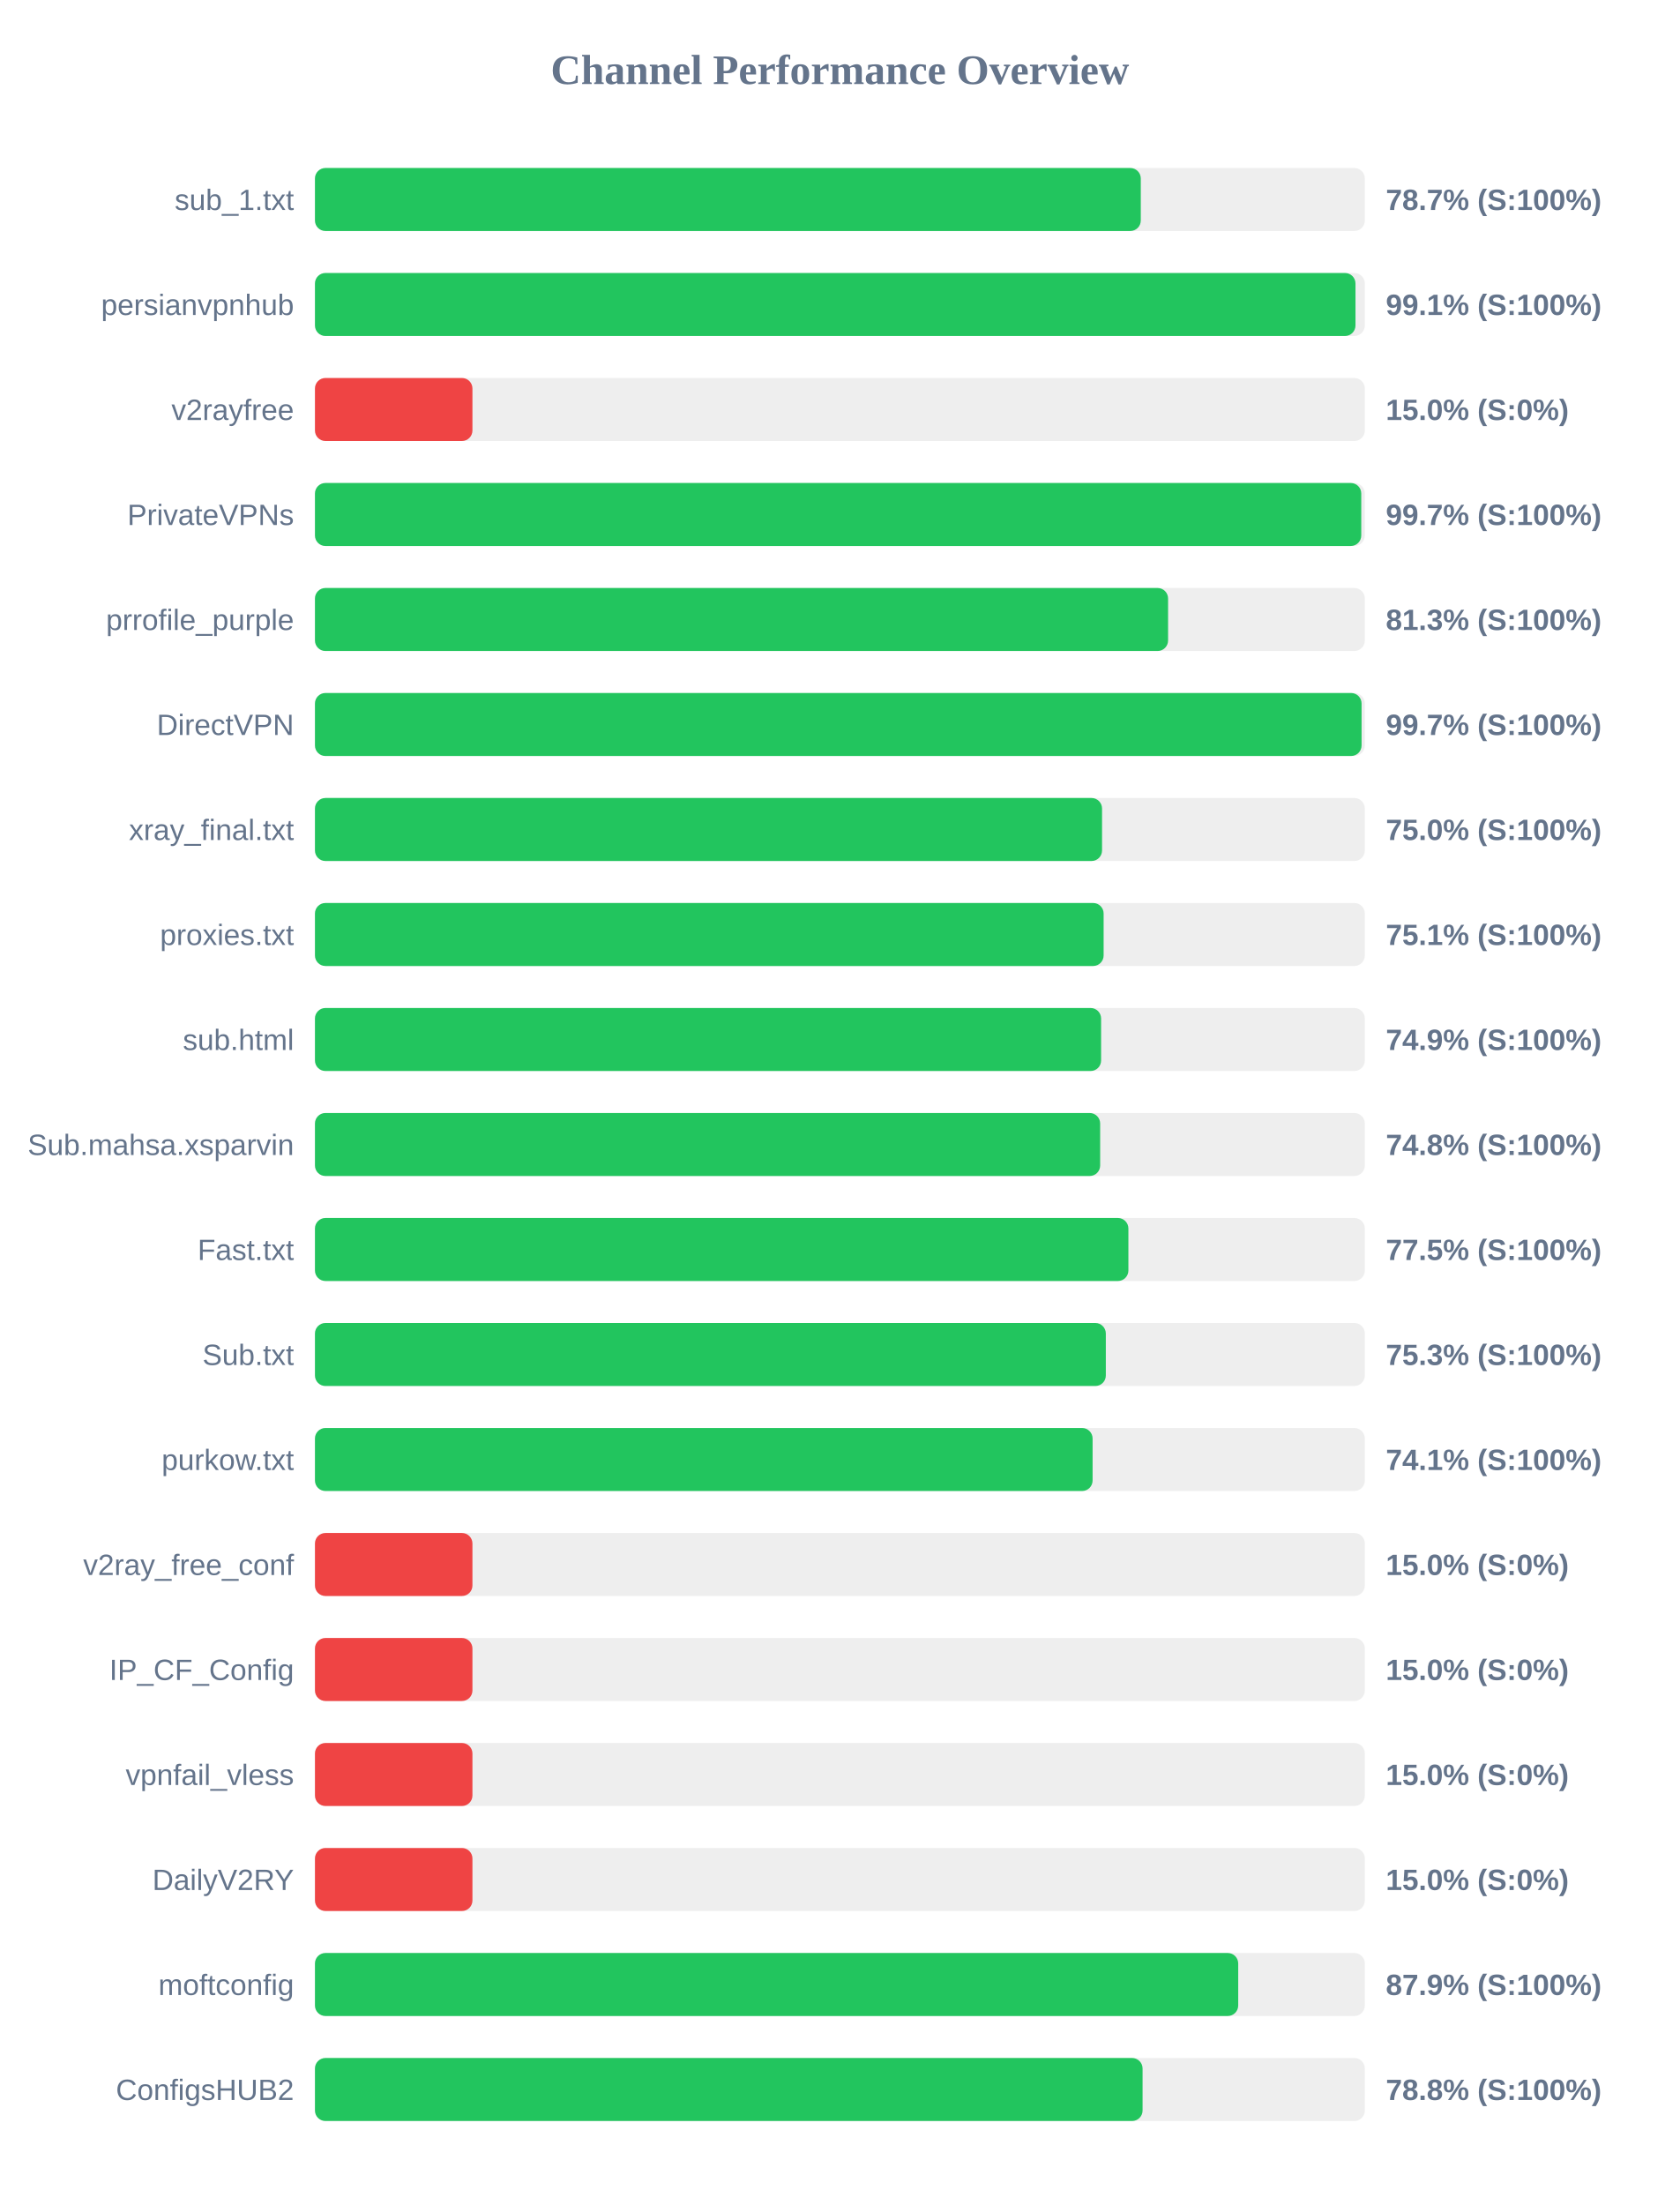
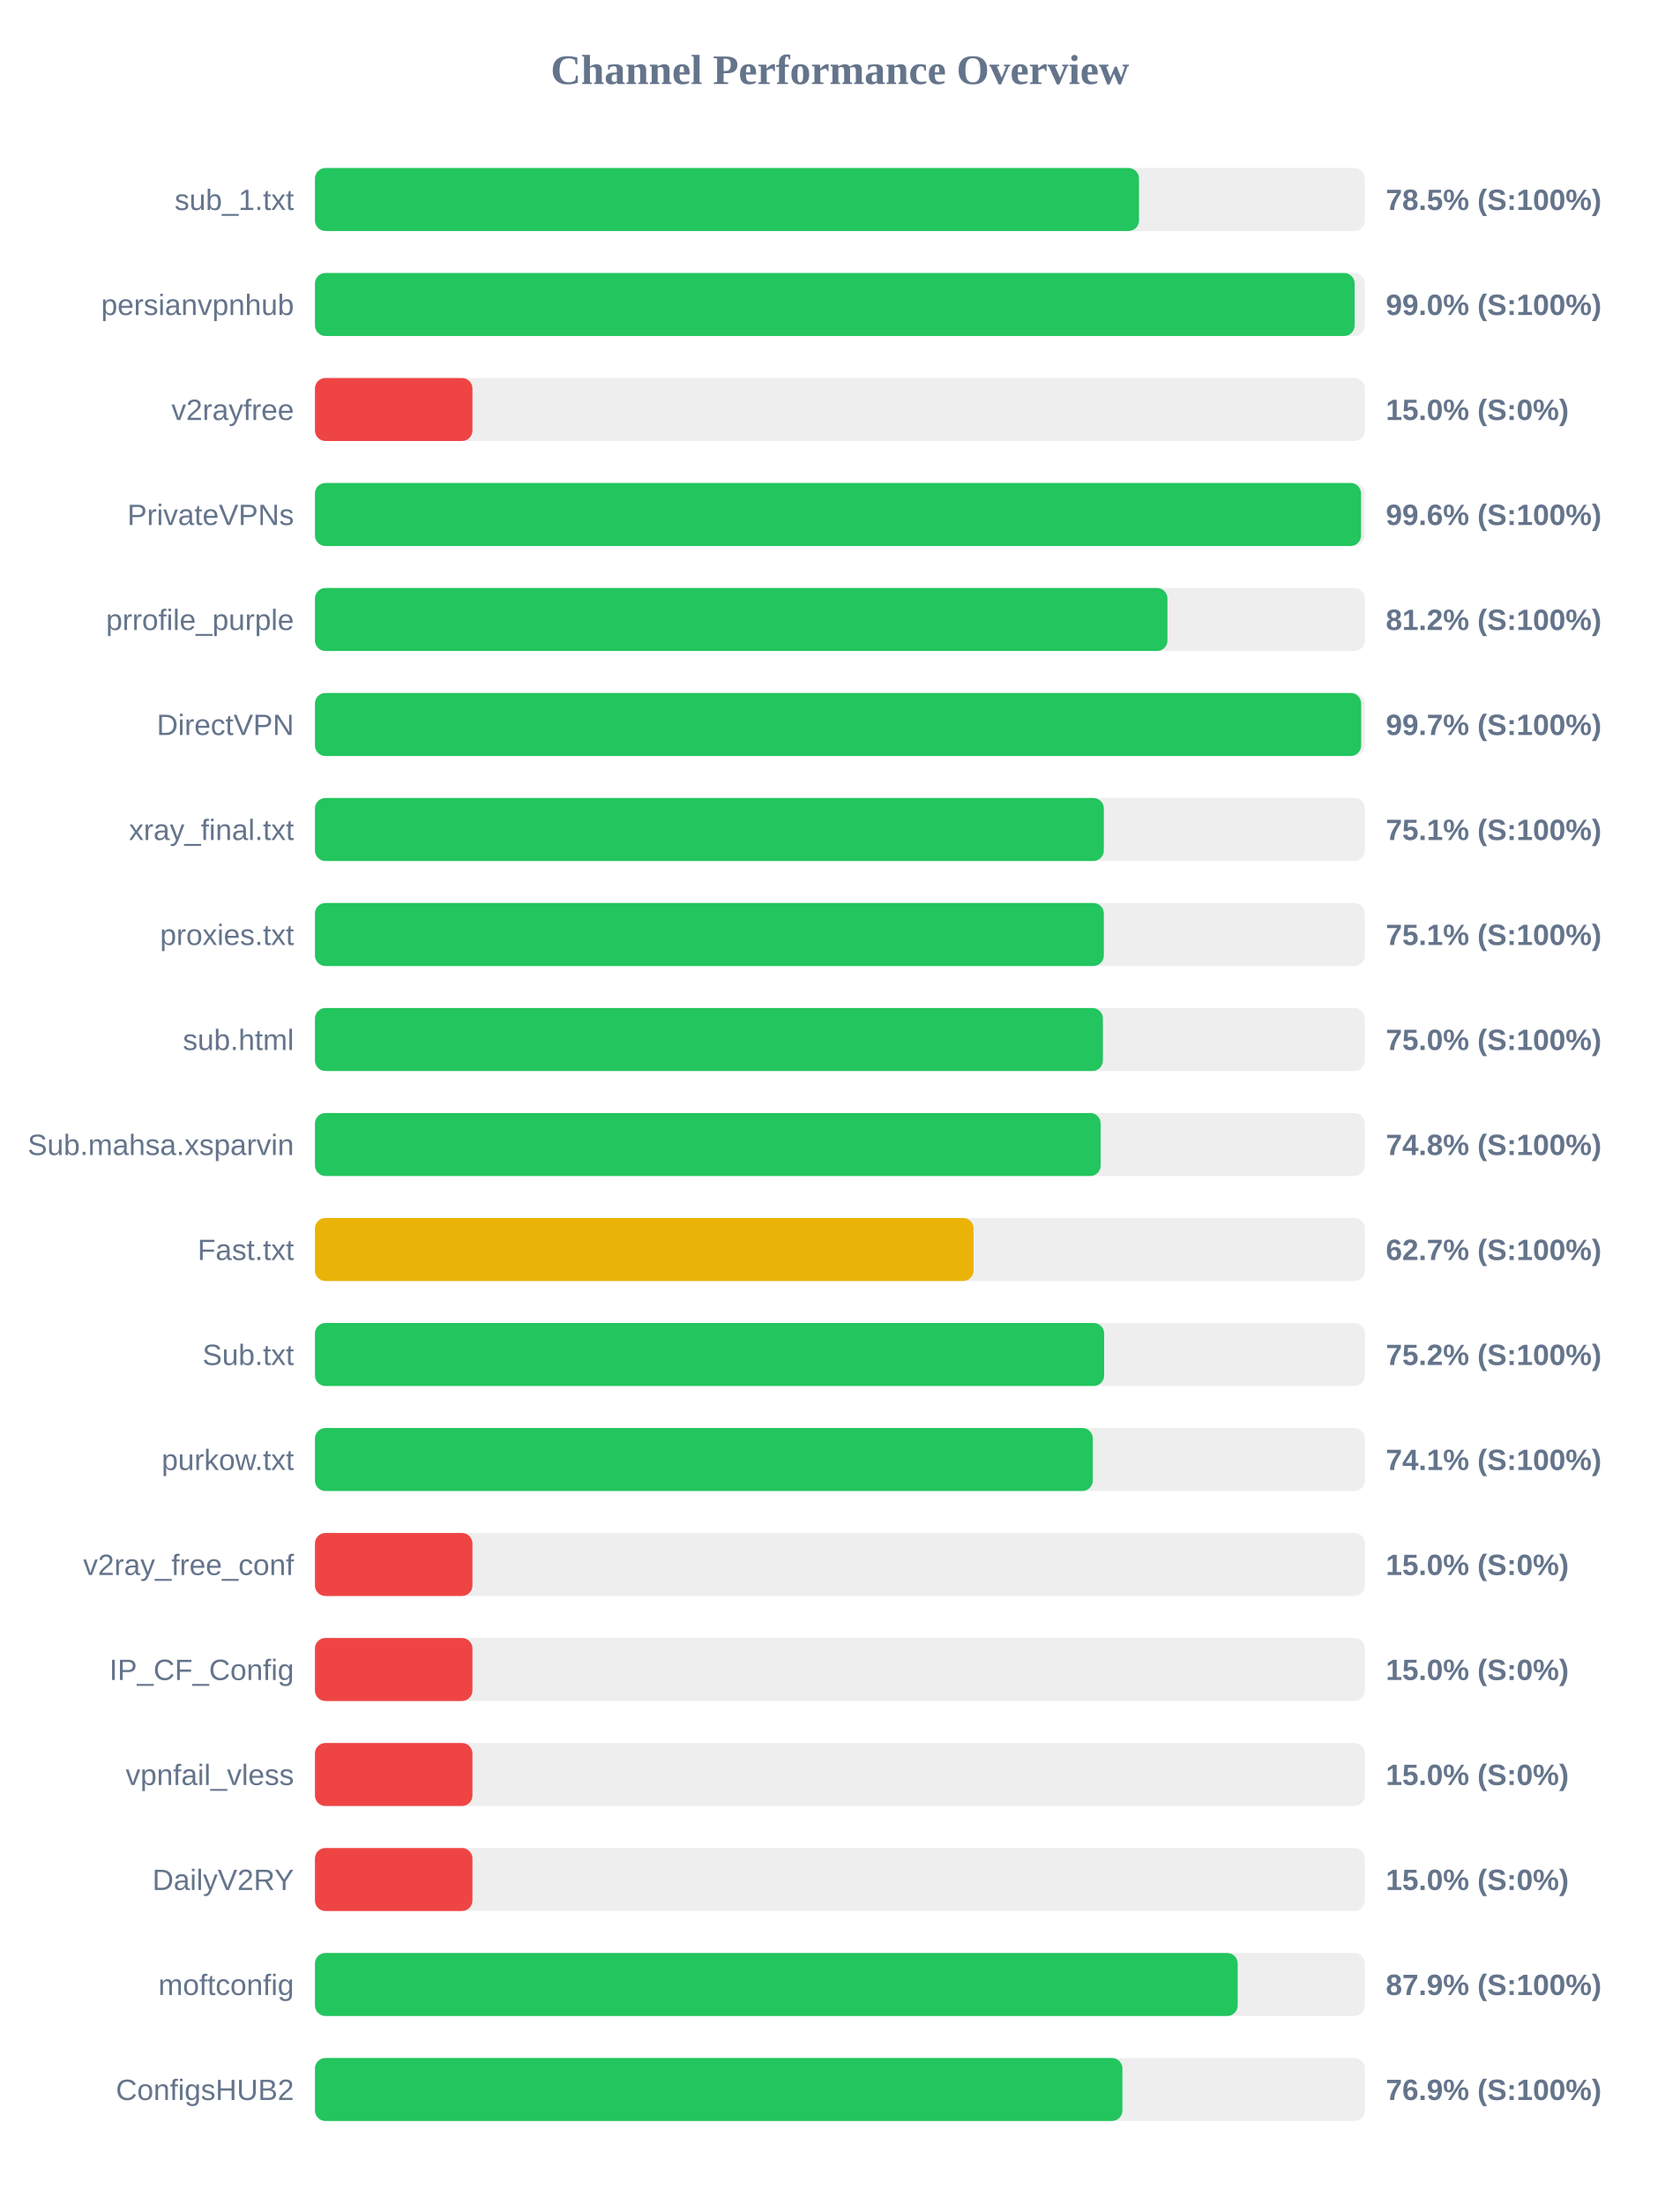
<svg xmlns="http://www.w3.org/2000/svg" width="800" height="1050" version="1.1">
  <style>
        .row { font: 14px Arial; fill: #64748b; }
        .score { font: bold 14px Arial; fill: #64748b; }
    </style>
  <text x="400" y="40" text-anchor="middle" font-size="20px" font-weight="bold" fill="#64748b">Channel Performance Overview</text>
  <rect x="150" y="80" width="500" height="30" fill="#eee" rx="5" />
-   <rect x="150" y="80" width="393.3" height="30" fill="#22c55e" rx="5" />
+   <rect x="150" y="80" width="392.45" height="30" fill="#22c55e" rx="5" />
  <text x="140" y="100" text-anchor="end" class="row">sub_1.txt</text>
-   <text x="660" y="100" text-anchor="start" class="score">78.7% (S:100%)</text>
+   <text x="660" y="100" text-anchor="start" class="score">78.5% (S:100%)</text>
  <rect x="150" y="130" width="500" height="30" fill="#eee" rx="5" />
-   <rect x="150" y="130" width="495.55" height="30" fill="#22c55e" rx="5" />
+   <rect x="150" y="130" width="495.15" height="30" fill="#22c55e" rx="5" />
  <text x="140" y="150" text-anchor="end" class="row">persianvpnhub</text>
-   <text x="660" y="150" text-anchor="start" class="score">99.1% (S:100%)</text>
+   <text x="660" y="150" text-anchor="start" class="score">99.0% (S:100%)</text>
  <rect x="150" y="180" width="500" height="30" fill="#eee" rx="5" />
  <rect x="150" y="180" width="75.0" height="30" fill="#ef4444" rx="5" />
  <text x="140" y="200" text-anchor="end" class="row">v2rayfree</text>
  <text x="660" y="200" text-anchor="start" class="score">15.0% (S:0%)</text>
  <rect x="150" y="230" width="500" height="30" fill="#eee" rx="5" />
-   <rect x="150" y="230" width="498.3" height="30" fill="#22c55e" rx="5" />
+   <rect x="150" y="230" width="498.2" height="30" fill="#22c55e" rx="5" />
  <text x="140" y="250" text-anchor="end" class="row">PrivateVPNs</text>
-   <text x="660" y="250" text-anchor="start" class="score">99.7% (S:100%)</text>
+   <text x="660" y="250" text-anchor="start" class="score">99.6% (S:100%)</text>
  <rect x="150" y="280" width="500" height="30" fill="#eee" rx="5" />
-   <rect x="150" y="280" width="406.3" height="30" fill="#22c55e" rx="5" />
+   <rect x="150" y="280" width="406.0" height="30" fill="#22c55e" rx="5" />
  <text x="140" y="300" text-anchor="end" class="row">prrofile_purple</text>
-   <text x="660" y="300" text-anchor="start" class="score">81.3% (S:100%)</text>
+   <text x="660" y="300" text-anchor="start" class="score">81.2% (S:100%)</text>
  <rect x="150" y="330" width="500" height="30" fill="#eee" rx="5" />
-   <rect x="150" y="330" width="498.45" height="30" fill="#22c55e" rx="5" />
+   <rect x="150" y="330" width="498.25" height="30" fill="#22c55e" rx="5" />
  <text x="140" y="350" text-anchor="end" class="row">DirectVPN</text>
  <text x="660" y="350" text-anchor="start" class="score">99.7% (S:100%)</text>
  <rect x="150" y="380" width="500" height="30" fill="#eee" rx="5" />
-   <rect x="150" y="380" width="374.85" height="30" fill="#22c55e" rx="5" />
+   <rect x="150" y="380" width="375.7" height="30" fill="#22c55e" rx="5" />
  <text x="140" y="400" text-anchor="end" class="row">xray_final.txt</text>
-   <text x="660" y="400" text-anchor="start" class="score">75.0% (S:100%)</text>
+   <text x="660" y="400" text-anchor="start" class="score">75.1% (S:100%)</text>
  <rect x="150" y="430" width="500" height="30" fill="#eee" rx="5" />
-   <rect x="150" y="430" width="375.6" height="30" fill="#22c55e" rx="5" />
+   <rect x="150" y="430" width="375.7" height="30" fill="#22c55e" rx="5" />
  <text x="140" y="450" text-anchor="end" class="row">proxies.txt</text>
  <text x="660" y="450" text-anchor="start" class="score">75.1% (S:100%)</text>
  <rect x="150" y="480" width="500" height="30" fill="#eee" rx="5" />
-   <rect x="150" y="480" width="374.4" height="30" fill="#22c55e" rx="5" />
+   <rect x="150" y="480" width="375.25" height="30" fill="#22c55e" rx="5" />
  <text x="140" y="500" text-anchor="end" class="row">sub.html</text>
-   <text x="660" y="500" text-anchor="start" class="score">74.9% (S:100%)</text>
+   <text x="660" y="500" text-anchor="start" class="score">75.0% (S:100%)</text>
  <rect x="150" y="530" width="500" height="30" fill="#eee" rx="5" />
-   <rect x="150" y="530" width="373.95" height="30" fill="#22c55e" rx="5" />
+   <rect x="150" y="530" width="374.2" height="30" fill="#22c55e" rx="5" />
  <text x="140" y="550" text-anchor="end" class="row">Sub.mahsa.xsparvin</text>
  <text x="660" y="550" text-anchor="start" class="score">74.8% (S:100%)</text>
  <rect x="150" y="580" width="500" height="30" fill="#eee" rx="5" />
-   <rect x="150" y="580" width="387.4" height="30" fill="#22c55e" rx="5" />
+   <rect x="150" y="580" width="313.65" height="30" fill="#eab308" rx="5" />
  <text x="140" y="600" text-anchor="end" class="row">Fast.txt</text>
-   <text x="660" y="600" text-anchor="start" class="score">77.5% (S:100%)</text>
+   <text x="660" y="600" text-anchor="start" class="score">62.7% (S:100%)</text>
  <rect x="150" y="630" width="500" height="30" fill="#eee" rx="5" />
-   <rect x="150" y="630" width="376.65" height="30" fill="#22c55e" rx="5" />
+   <rect x="150" y="630" width="375.85" height="30" fill="#22c55e" rx="5" />
  <text x="140" y="650" text-anchor="end" class="row">Sub.txt</text>
-   <text x="660" y="650" text-anchor="start" class="score">75.3% (S:100%)</text>
+   <text x="660" y="650" text-anchor="start" class="score">75.2% (S:100%)</text>
  <rect x="150" y="680" width="500" height="30" fill="#eee" rx="5" />
-   <rect x="150" y="680" width="370.35" height="30" fill="#22c55e" rx="5" />
+   <rect x="150" y="680" width="370.45" height="30" fill="#22c55e" rx="5" />
  <text x="140" y="700" text-anchor="end" class="row">purkow.txt</text>
  <text x="660" y="700" text-anchor="start" class="score">74.1% (S:100%)</text>
  <rect x="150" y="730" width="500" height="30" fill="#eee" rx="5" />
  <rect x="150" y="730" width="75.0" height="30" fill="#ef4444" rx="5" />
  <text x="140" y="750" text-anchor="end" class="row">v2ray_free_conf</text>
  <text x="660" y="750" text-anchor="start" class="score">15.0% (S:0%)</text>
  <rect x="150" y="780" width="500" height="30" fill="#eee" rx="5" />
  <rect x="150" y="780" width="75.0" height="30" fill="#ef4444" rx="5" />
  <text x="140" y="800" text-anchor="end" class="row">IP_CF_Config</text>
  <text x="660" y="800" text-anchor="start" class="score">15.0% (S:0%)</text>
  <rect x="150" y="830" width="500" height="30" fill="#eee" rx="5" />
  <rect x="150" y="830" width="75.0" height="30" fill="#ef4444" rx="5" />
  <text x="140" y="850" text-anchor="end" class="row">vpnfail_vless</text>
  <text x="660" y="850" text-anchor="start" class="score">15.0% (S:0%)</text>
  <rect x="150" y="880" width="500" height="30" fill="#eee" rx="5" />
  <rect x="150" y="880" width="75.0" height="30" fill="#ef4444" rx="5" />
  <text x="140" y="900" text-anchor="end" class="row">DailyV2RY</text>
  <text x="660" y="900" text-anchor="start" class="score">15.0% (S:0%)</text>
  <rect x="150" y="930" width="500" height="30" fill="#eee" rx="5" />
-   <rect x="150" y="930" width="439.7" height="30" fill="#22c55e" rx="5" />
+   <rect x="150" y="930" width="439.45" height="30" fill="#22c55e" rx="5" />
  <text x="140" y="950" text-anchor="end" class="row">moftconfig</text>
  <text x="660" y="950" text-anchor="start" class="score">87.9% (S:100%)</text>
  <rect x="150" y="980" width="500" height="30" fill="#eee" rx="5" />
-   <rect x="150" y="980" width="394.15" height="30" fill="#22c55e" rx="5" />
+   <rect x="150" y="980" width="384.55" height="30" fill="#22c55e" rx="5" />
  <text x="140" y="1000" text-anchor="end" class="row">ConfigsHUB2</text>
-   <text x="660" y="1000" text-anchor="start" class="score">78.8% (S:100%)</text>
+   <text x="660" y="1000" text-anchor="start" class="score">76.9% (S:100%)</text>
</svg>
